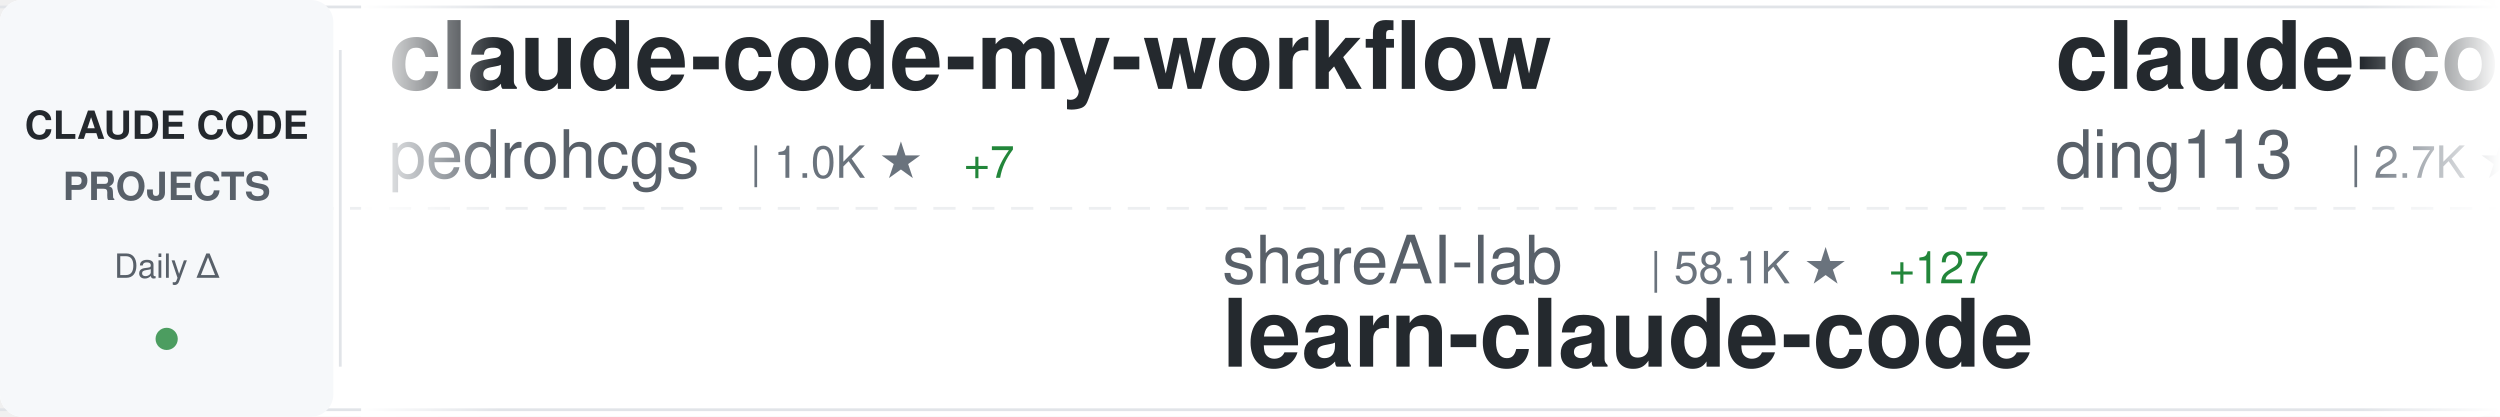
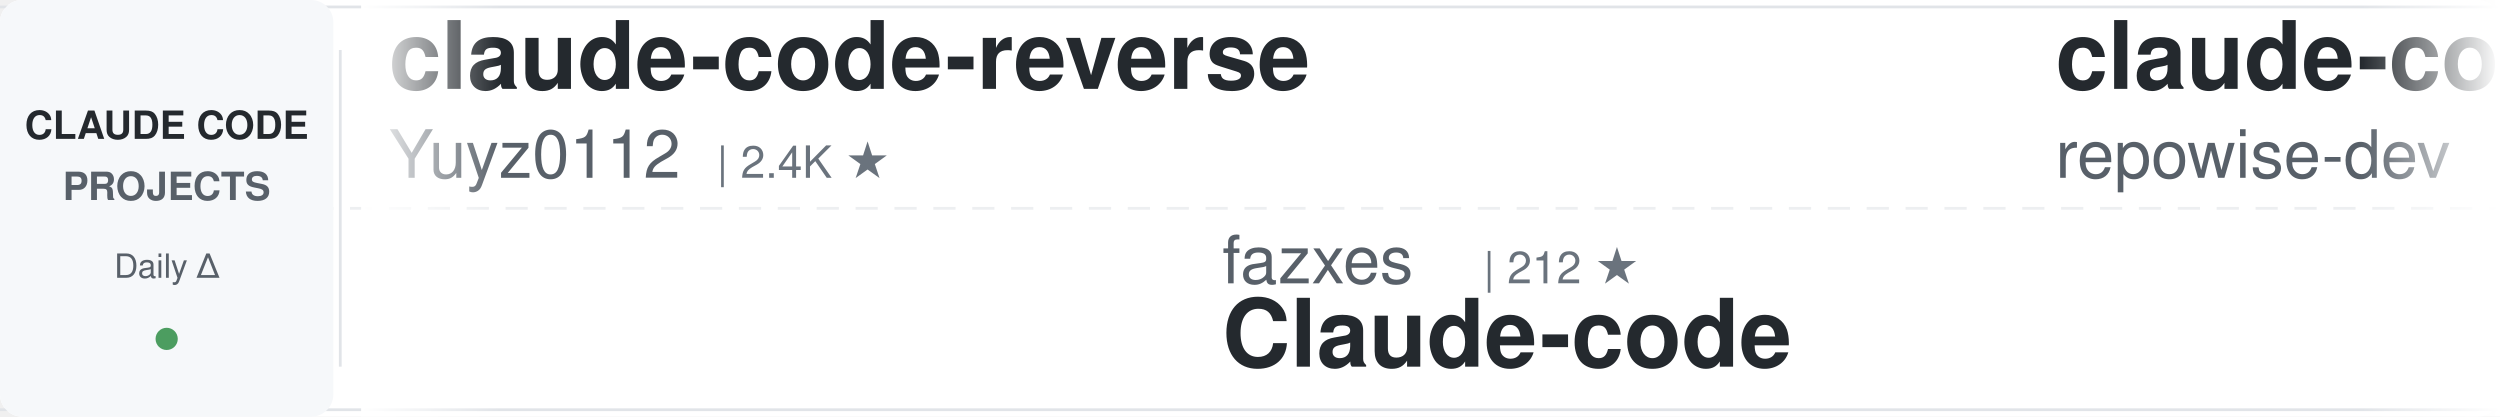
<svg xmlns="http://www.w3.org/2000/svg" width="900" height="150">
  <defs>
    <linearGradient id="awesomeLeftFade" x1="0%" y1="0%" x2="100%" y2="0%">
      <stop offset="0%" style="stop-color:#ffffff;stop-opacity:1" />
      <stop offset="100%" style="stop-color:#ffffff;stop-opacity:0" />
    </linearGradient>
    <linearGradient id="awesomeRightFade" x1="0%" y1="0%" x2="100%" y2="0%">
      <stop offset="0%" style="stop-color:#ffffff;stop-opacity:0" />
      <stop offset="100%" style="stop-color:#ffffff;stop-opacity:1" />
    </linearGradient>
  </defs>
  <rect width="900" height="150" fill="#ffffff" rx="8" />
  <rect x="0" y="2" width="900" height="1" fill="#e1e4e8" />
  <rect x="0" y="147" width="900" height="1" fill="#e1e4e8" />
  <line x1="0" y1="75" x2="900" y2="75" stroke="#e1e4e8" stroke-width="1" stroke-dasharray="8 6" opacity="0.6" />
  <rect x="0" y="0" width="120" height="150" fill="#f6f8fa" rx="8" />
  <text x="60" y="50" font-family="-apple-system, BlinkMacSystemFont, 'Segoe UI', Helvetica, Arial, sans-serif" font-size="14" font-weight="600" fill="#24292e" text-anchor="middle">CLAUDE CODE</text>
  <text x="60" y="72" font-family="-apple-system, BlinkMacSystemFont, 'Segoe UI', Helvetica, Arial, sans-serif" font-size="14" font-weight="600" fill="#586069" text-anchor="middle">PROJECTS</text>
  <text x="60" y="100" font-family="-apple-system, BlinkMacSystemFont, 'Segoe UI', Helvetica, Arial, sans-serif" font-size="12" font-weight="500" fill="#586069" text-anchor="middle">Daily Δ</text>
  <circle cx="60" cy="122" r="4" fill="#22863a" opacity="0.8" />
  <rect x="122" y="18" width="1" height="114" fill="#e1e4e8" />
  <clipPath id="awesomeTickerClip">
    <rect x="130" y="0" width="770" height="150" />
  </clipPath>
  <g clip-path="url(#awesomeTickerClip)">
    <g id="awesomeTickerItems">
      <animateTransform attributeName="transform" attributeType="XML" type="translate" from="0 0" to="-3000 0" dur="54s" repeatCount="indefinite" />
      <g transform="translate(0, 0)">
-         <text x="140" y="32" font-family="-apple-system, BlinkMacSystemFont, 'Segoe UI', Helvetica, Arial, sans-serif" font-size="34" font-weight="600" fill="#24292e">claude-code-my-workflow</text>
-         <text x="140" y="64" font-family="-apple-system, BlinkMacSystemFont, 'Segoe UI', Helvetica, Arial, sans-serif" font-size="24" font-weight="400" fill="#586069">pedrohcgs</text>
-         <text x="270" y="64" font-family="-apple-system, BlinkMacSystemFont, 'Segoe UI', Helvetica, Arial, sans-serif" font-size="16" font-weight="500" fill="#6a737d">| 1.0K ★</text>
-         <text x="347" y="64" font-family="-apple-system, BlinkMacSystemFont, 'Segoe UI', Helvetica, Arial, sans-serif" font-size="16" font-weight="500" fill="#22863a"> +7</text>
+         <text x="140" y="32" font-family="-apple-system, BlinkMacSystemFont, 'Segoe UI', Helvetica, Arial, sans-serif" font-size="34" font-weight="600" fill="#24292e">claude-code-reverse</text>
+         <text x="140" y="64" font-family="-apple-system, BlinkMacSystemFont, 'Segoe UI', Helvetica, Arial, sans-serif" font-size="24" font-weight="400" fill="#586069">Yuyz0112</text>
+         <text x="258" y="64" font-family="-apple-system, BlinkMacSystemFont, 'Segoe UI', Helvetica, Arial, sans-serif" font-size="16" font-weight="500" fill="#6a737d">| 2.4K ★</text>
      </g>
      <g transform="translate(300, 0)">
-         <text x="140" y="102" font-family="-apple-system, BlinkMacSystemFont, 'Segoe UI', Helvetica, Arial, sans-serif" font-size="24" font-weight="400" fill="#586069">shareAI-lab</text>
-         <text x="294" y="102" font-family="-apple-system, BlinkMacSystemFont, 'Segoe UI', Helvetica, Arial, sans-serif" font-size="16" font-weight="500" fill="#6a737d">| 58.1K ★</text>
-         <text x="380" y="102" font-family="-apple-system, BlinkMacSystemFont, 'Segoe UI', Helvetica, Arial, sans-serif" font-size="16" font-weight="500" fill="#22863a"> +127</text>
-         <text x="140" y="132" font-family="-apple-system, BlinkMacSystemFont, 'Segoe UI', Helvetica, Arial, sans-serif" font-size="34" font-weight="600" fill="#24292e">learn-claude-code</text>
+         <text x="140" y="102" font-family="-apple-system, BlinkMacSystemFont, 'Segoe UI', Helvetica, Arial, sans-serif" font-size="24" font-weight="400" fill="#586069">fazxes</text>
+         <text x="234" y="102" font-family="-apple-system, BlinkMacSystemFont, 'Segoe UI', Helvetica, Arial, sans-serif" font-size="16" font-weight="500" fill="#6a737d">| 212 ★</text>
+         <text x="140" y="132" font-family="-apple-system, BlinkMacSystemFont, 'Segoe UI', Helvetica, Arial, sans-serif" font-size="34" font-weight="600" fill="#24292e">Claude-code</text>
      </g>
      <g transform="translate(600, 0)">
-         <text x="140" y="32" font-family="-apple-system, BlinkMacSystemFont, 'Segoe UI', Helvetica, Arial, sans-serif" font-size="34" font-weight="600" fill="#24292e">claude-code-hub</text>
-         <text x="140" y="64" font-family="-apple-system, BlinkMacSystemFont, 'Segoe UI', Helvetica, Arial, sans-serif" font-size="24" font-weight="400" fill="#586069">ding113</text>
-         <text x="246" y="64" font-family="-apple-system, BlinkMacSystemFont, 'Segoe UI', Helvetica, Arial, sans-serif" font-size="16" font-weight="500" fill="#6a737d">| 2.7K ★</text>
-         <text x="323" y="64" font-family="-apple-system, BlinkMacSystemFont, 'Segoe UI', Helvetica, Arial, sans-serif" font-size="16" font-weight="500" fill="#22863a"> +8</text>
+         <text x="140" y="32" font-family="-apple-system, BlinkMacSystemFont, 'Segoe UI', Helvetica, Arial, sans-serif" font-size="34" font-weight="600" fill="#24292e">claude-code-prompts</text>
+         <text x="140" y="64" font-family="-apple-system, BlinkMacSystemFont, 'Segoe UI', Helvetica, Arial, sans-serif" font-size="24" font-weight="400" fill="#586069">repowise-dev</text>
+         <text x="306" y="64" font-family="-apple-system, BlinkMacSystemFont, 'Segoe UI', Helvetica, Arial, sans-serif" font-size="16" font-weight="500" fill="#6a737d">| 991 ★</text>
+         <text x="374" y="64" font-family="-apple-system, BlinkMacSystemFont, 'Segoe UI', Helvetica, Arial, sans-serif" font-size="16" font-weight="500" fill="#22863a"> +3</text>
      </g>
      <g transform="translate(900, 0)">
-         <text x="140" y="102" font-family="-apple-system, BlinkMacSystemFont, 'Segoe UI', Helvetica, Arial, sans-serif" font-size="24" font-weight="400" fill="#586069">AprilNEA</text>
-         <text x="258" y="102" font-family="-apple-system, BlinkMacSystemFont, 'Segoe UI', Helvetica, Arial, sans-serif" font-size="16" font-weight="500" fill="#6a737d">| 377 ★</text>
-         <text x="140" y="132" font-family="-apple-system, BlinkMacSystemFont, 'Segoe UI', Helvetica, Arial, sans-serif" font-size="34" font-weight="600" fill="#24292e">claude-code-source</text>
+         <text x="140" y="102" font-family="-apple-system, BlinkMacSystemFont, 'Segoe UI', Helvetica, Arial, sans-serif" font-size="24" font-weight="400" fill="#586069">huangserva</text>
+         <text x="282" y="102" font-family="-apple-system, BlinkMacSystemFont, 'Segoe UI', Helvetica, Arial, sans-serif" font-size="16" font-weight="500" fill="#6a737d">| 571 ★</text>
+         <text x="140" y="132" font-family="-apple-system, BlinkMacSystemFont, 'Segoe UI', Helvetica, Arial, sans-serif" font-size="34" font-weight="600" fill="#24292e">claude-code-cli</text>
      </g>
      <g transform="translate(1200, 0)">
-         <text x="140" y="32" font-family="-apple-system, BlinkMacSystemFont, 'Segoe UI', Helvetica, Arial, sans-serif" font-size="34" font-weight="600" fill="#24292e">Claude-code</text>
-         <text x="140" y="64" font-family="-apple-system, BlinkMacSystemFont, 'Segoe UI', Helvetica, Arial, sans-serif" font-size="24" font-weight="400" fill="#586069">zstmfhy</text>
-         <text x="246" y="64" font-family="-apple-system, BlinkMacSystemFont, 'Segoe UI', Helvetica, Arial, sans-serif" font-size="16" font-weight="500" fill="#6a737d">| 190 ★</text>
+         <text x="140" y="32" font-family="-apple-system, BlinkMacSystemFont, 'Segoe UI', Helvetica, Arial, sans-serif" font-size="34" font-weight="600" fill="#24292e">claude-code-tudou</text>
+         <text x="140" y="64" font-family="-apple-system, BlinkMacSystemFont, 'Segoe UI', Helvetica, Arial, sans-serif" font-size="24" font-weight="400" fill="#586069">AICoderTudou</text>
+         <text x="306" y="64" font-family="-apple-system, BlinkMacSystemFont, 'Segoe UI', Helvetica, Arial, sans-serif" font-size="16" font-weight="500" fill="#6a737d">| 497 ★</text>
      </g>
      <g transform="translate(1500, 0)">
+         <text x="140" y="102" font-family="-apple-system, BlinkMacSystemFont, 'Segoe UI', Helvetica, Arial, sans-serif" font-size="24" font-weight="400" fill="#586069">qwibitai</text>
+         <text x="258" y="102" font-family="-apple-system, BlinkMacSystemFont, 'Segoe UI', Helvetica, Arial, sans-serif" font-size="16" font-weight="500" fill="#6a737d">| 28.6K ★</text>
+         <text x="344" y="102" font-family="-apple-system, BlinkMacSystemFont, 'Segoe UI', Helvetica, Arial, sans-serif" font-size="16" font-weight="500" fill="#22863a"> +43</text>
+         <text x="140" y="132" font-family="-apple-system, BlinkMacSystemFont, 'Segoe UI', Helvetica, Arial, sans-serif" font-size="34" font-weight="600" fill="#24292e">nanoclaw</text>
+       </g>
+       <g transform="translate(1800, 0)">
+         <text x="140" y="32" font-family="-apple-system, BlinkMacSystemFont, 'Segoe UI', Helvetica, Arial, sans-serif" font-size="34" font-weight="600" fill="#24292e">claude-plugins-official</text>
+         <text x="140" y="64" font-family="-apple-system, BlinkMacSystemFont, 'Segoe UI', Helvetica, Arial, sans-serif" font-size="24" font-weight="400" fill="#586069">anthropics</text>
+         <text x="282" y="64" font-family="-apple-system, BlinkMacSystemFont, 'Segoe UI', Helvetica, Arial, sans-serif" font-size="16" font-weight="500" fill="#6a737d">| 18.5K ★</text>
+         <text x="368" y="64" font-family="-apple-system, BlinkMacSystemFont, 'Segoe UI', Helvetica, Arial, sans-serif" font-size="16" font-weight="500" fill="#22863a"> +69</text>
+       </g>
+       <g transform="translate(2100, 0)">
+         <text x="140" y="102" font-family="-apple-system, BlinkMacSystemFont, 'Segoe UI', Helvetica, Arial, sans-serif" font-size="24" font-weight="400" fill="#586069">zebbern</text>
+         <text x="246" y="102" font-family="-apple-system, BlinkMacSystemFont, 'Segoe UI', Helvetica, Arial, sans-serif" font-size="16" font-weight="500" fill="#6a737d">| 4.1K ★</text>
+         <text x="323" y="102" font-family="-apple-system, BlinkMacSystemFont, 'Segoe UI', Helvetica, Arial, sans-serif" font-size="16" font-weight="500" fill="#22863a"> +2</text>
+         <text x="140" y="132" font-family="-apple-system, BlinkMacSystemFont, 'Segoe UI', Helvetica, Arial, sans-serif" font-size="34" font-weight="600" fill="#24292e">claude-code-guide</text>
+       </g>
+       <g transform="translate(2400, 0)">
+         <text x="140" y="32" font-family="-apple-system, BlinkMacSystemFont, 'Segoe UI', Helvetica, Arial, sans-serif" font-size="34" font-weight="600" fill="#24292e">claude-code-system-promp...</text>
+         <text x="140" y="64" font-family="-apple-system, BlinkMacSystemFont, 'Segoe UI', Helvetica, Arial, sans-serif" font-size="24" font-weight="400" fill="#586069">Piebald-AI</text>
+         <text x="282" y="64" font-family="-apple-system, BlinkMacSystemFont, 'Segoe UI', Helvetica, Arial, sans-serif" font-size="16" font-weight="500" fill="#6a737d">| 9.9K ★</text>
+         <text x="359" y="64" font-family="-apple-system, BlinkMacSystemFont, 'Segoe UI', Helvetica, Arial, sans-serif" font-size="16" font-weight="500" fill="#22863a"> +28</text>
+       </g>
+       <g transform="translate(2700, 0)">
        <text x="140" y="102" font-family="-apple-system, BlinkMacSystemFont, 'Segoe UI', Helvetica, Arial, sans-serif" font-size="24" font-weight="400" fill="#586069">lintsinghua</text>
        <text x="294" y="102" font-family="-apple-system, BlinkMacSystemFont, 'Segoe UI', Helvetica, Arial, sans-serif" font-size="16" font-weight="500" fill="#6a737d">| 3.1K ★</text>
-         <text x="371" y="102" font-family="-apple-system, BlinkMacSystemFont, 'Segoe UI', Helvetica, Arial, sans-serif" font-size="16" font-weight="500" fill="#22863a"> +11</text>
+         <text x="371" y="102" font-family="-apple-system, BlinkMacSystemFont, 'Segoe UI', Helvetica, Arial, sans-serif" font-size="16" font-weight="500" fill="#22863a"> +10</text>
        <text x="140" y="132" font-family="-apple-system, BlinkMacSystemFont, 'Segoe UI', Helvetica, Arial, sans-serif" font-size="34" font-weight="600" fill="#24292e">claude-code-book</text>
      </g>
-       <g transform="translate(1800, 0)">
-         <text x="140" y="32" font-family="-apple-system, BlinkMacSystemFont, 'Segoe UI', Helvetica, Arial, sans-serif" font-size="34" font-weight="600" fill="#24292e">how-claude-code-works</text>
-         <text x="140" y="64" font-family="-apple-system, BlinkMacSystemFont, 'Segoe UI', Helvetica, Arial, sans-serif" font-size="24" font-weight="400" fill="#586069">Windy3f3f3f3f</text>
-         <text x="318" y="64" font-family="-apple-system, BlinkMacSystemFont, 'Segoe UI', Helvetica, Arial, sans-serif" font-size="16" font-weight="500" fill="#6a737d">| 2.1K ★</text>
-         <text x="395" y="64" font-family="-apple-system, BlinkMacSystemFont, 'Segoe UI', Helvetica, Arial, sans-serif" font-size="16" font-weight="500" fill="#22863a"> +8</text>
-       </g>
-       <g transform="translate(2100, 0)">
-         <text x="140" y="102" font-family="-apple-system, BlinkMacSystemFont, 'Segoe UI', Helvetica, Arial, sans-serif" font-size="24" font-weight="400" fill="#586069">anthropics</text>
-         <text x="282" y="102" font-family="-apple-system, BlinkMacSystemFont, 'Segoe UI', Helvetica, Arial, sans-serif" font-size="16" font-weight="500" fill="#6a737d">| 805 ★</text>
-         <text x="350" y="102" font-family="-apple-system, BlinkMacSystemFont, 'Segoe UI', Helvetica, Arial, sans-serif" font-size="16" font-weight="500" fill="#22863a"> +1</text>
-         <text x="140" y="132" font-family="-apple-system, BlinkMacSystemFont, 'Segoe UI', Helvetica, Arial, sans-serif" font-size="34" font-weight="600" fill="#24292e">claude-code-base-action</text>
-       </g>
-       <g transform="translate(2400, 0)">
-         <text x="140" y="32" font-family="-apple-system, BlinkMacSystemFont, 'Segoe UI', Helvetica, Arial, sans-serif" font-size="34" font-weight="600" fill="#24292e">claude-code-rev</text>
-         <text x="140" y="64" font-family="-apple-system, BlinkMacSystemFont, 'Segoe UI', Helvetica, Arial, sans-serif" font-size="24" font-weight="400" fill="#586069">oboard</text>
-         <text x="234" y="64" font-family="-apple-system, BlinkMacSystemFont, 'Segoe UI', Helvetica, Arial, sans-serif" font-size="16" font-weight="500" fill="#6a737d">| 3.1K ★</text>
-         <text x="311" y="64" font-family="-apple-system, BlinkMacSystemFont, 'Segoe UI', Helvetica, Arial, sans-serif" font-size="16" font-weight="500" fill="#22863a"> +4</text>
-       </g>
-       <g transform="translate(2700, 0)">
-         <text x="140" y="102" font-family="-apple-system, BlinkMacSystemFont, 'Segoe UI', Helvetica, Arial, sans-serif" font-size="24" font-weight="400" fill="#586069">Windy3f3f3f3f</text>
-         <text x="318" y="102" font-family="-apple-system, BlinkMacSystemFont, 'Segoe UI', Helvetica, Arial, sans-serif" font-size="16" font-weight="500" fill="#6a737d">| 1.1K ★</text>
-         <text x="395" y="102" font-family="-apple-system, BlinkMacSystemFont, 'Segoe UI', Helvetica, Arial, sans-serif" font-size="16" font-weight="500" fill="#22863a"> +5</text>
-         <text x="140" y="132" font-family="-apple-system, BlinkMacSystemFont, 'Segoe UI', Helvetica, Arial, sans-serif" font-size="34" font-weight="600" fill="#24292e">claude-code-from-scratch</text>
-       </g>
      <g transform="translate(3000, 0)">
-         <text x="140" y="32" font-family="-apple-system, BlinkMacSystemFont, 'Segoe UI', Helvetica, Arial, sans-serif" font-size="34" font-weight="600" fill="#24292e">claude-code-my-workflow</text>
-         <text x="140" y="64" font-family="-apple-system, BlinkMacSystemFont, 'Segoe UI', Helvetica, Arial, sans-serif" font-size="24" font-weight="400" fill="#586069">pedrohcgs</text>
-         <text x="270" y="64" font-family="-apple-system, BlinkMacSystemFont, 'Segoe UI', Helvetica, Arial, sans-serif" font-size="16" font-weight="500" fill="#6a737d">| 1.0K ★</text>
-         <text x="347" y="64" font-family="-apple-system, BlinkMacSystemFont, 'Segoe UI', Helvetica, Arial, sans-serif" font-size="16" font-weight="500" fill="#22863a"> +7</text>
+         <text x="140" y="32" font-family="-apple-system, BlinkMacSystemFont, 'Segoe UI', Helvetica, Arial, sans-serif" font-size="34" font-weight="600" fill="#24292e">claude-code-reverse</text>
+         <text x="140" y="64" font-family="-apple-system, BlinkMacSystemFont, 'Segoe UI', Helvetica, Arial, sans-serif" font-size="24" font-weight="400" fill="#586069">Yuyz0112</text>
+         <text x="258" y="64" font-family="-apple-system, BlinkMacSystemFont, 'Segoe UI', Helvetica, Arial, sans-serif" font-size="16" font-weight="500" fill="#6a737d">| 2.4K ★</text>
      </g>
      <g transform="translate(3300, 0)">
-         <text x="140" y="102" font-family="-apple-system, BlinkMacSystemFont, 'Segoe UI', Helvetica, Arial, sans-serif" font-size="24" font-weight="400" fill="#586069">shareAI-lab</text>
-         <text x="294" y="102" font-family="-apple-system, BlinkMacSystemFont, 'Segoe UI', Helvetica, Arial, sans-serif" font-size="16" font-weight="500" fill="#6a737d">| 58.1K ★</text>
-         <text x="380" y="102" font-family="-apple-system, BlinkMacSystemFont, 'Segoe UI', Helvetica, Arial, sans-serif" font-size="16" font-weight="500" fill="#22863a"> +127</text>
-         <text x="140" y="132" font-family="-apple-system, BlinkMacSystemFont, 'Segoe UI', Helvetica, Arial, sans-serif" font-size="34" font-weight="600" fill="#24292e">learn-claude-code</text>
+         <text x="140" y="102" font-family="-apple-system, BlinkMacSystemFont, 'Segoe UI', Helvetica, Arial, sans-serif" font-size="24" font-weight="400" fill="#586069">fazxes</text>
+         <text x="234" y="102" font-family="-apple-system, BlinkMacSystemFont, 'Segoe UI', Helvetica, Arial, sans-serif" font-size="16" font-weight="500" fill="#6a737d">| 212 ★</text>
+         <text x="140" y="132" font-family="-apple-system, BlinkMacSystemFont, 'Segoe UI', Helvetica, Arial, sans-serif" font-size="34" font-weight="600" fill="#24292e">Claude-code</text>
      </g>
      <g transform="translate(3600, 0)">
-         <text x="140" y="32" font-family="-apple-system, BlinkMacSystemFont, 'Segoe UI', Helvetica, Arial, sans-serif" font-size="34" font-weight="600" fill="#24292e">claude-code-hub</text>
-         <text x="140" y="64" font-family="-apple-system, BlinkMacSystemFont, 'Segoe UI', Helvetica, Arial, sans-serif" font-size="24" font-weight="400" fill="#586069">ding113</text>
-         <text x="246" y="64" font-family="-apple-system, BlinkMacSystemFont, 'Segoe UI', Helvetica, Arial, sans-serif" font-size="16" font-weight="500" fill="#6a737d">| 2.7K ★</text>
-         <text x="323" y="64" font-family="-apple-system, BlinkMacSystemFont, 'Segoe UI', Helvetica, Arial, sans-serif" font-size="16" font-weight="500" fill="#22863a"> +8</text>
+         <text x="140" y="32" font-family="-apple-system, BlinkMacSystemFont, 'Segoe UI', Helvetica, Arial, sans-serif" font-size="34" font-weight="600" fill="#24292e">claude-code-prompts</text>
+         <text x="140" y="64" font-family="-apple-system, BlinkMacSystemFont, 'Segoe UI', Helvetica, Arial, sans-serif" font-size="24" font-weight="400" fill="#586069">repowise-dev</text>
+         <text x="306" y="64" font-family="-apple-system, BlinkMacSystemFont, 'Segoe UI', Helvetica, Arial, sans-serif" font-size="16" font-weight="500" fill="#6a737d">| 991 ★</text>
+         <text x="374" y="64" font-family="-apple-system, BlinkMacSystemFont, 'Segoe UI', Helvetica, Arial, sans-serif" font-size="16" font-weight="500" fill="#22863a"> +3</text>
      </g>
      <g transform="translate(3900, 0)">
-         <text x="140" y="102" font-family="-apple-system, BlinkMacSystemFont, 'Segoe UI', Helvetica, Arial, sans-serif" font-size="24" font-weight="400" fill="#586069">AprilNEA</text>
-         <text x="258" y="102" font-family="-apple-system, BlinkMacSystemFont, 'Segoe UI', Helvetica, Arial, sans-serif" font-size="16" font-weight="500" fill="#6a737d">| 377 ★</text>
-         <text x="140" y="132" font-family="-apple-system, BlinkMacSystemFont, 'Segoe UI', Helvetica, Arial, sans-serif" font-size="34" font-weight="600" fill="#24292e">claude-code-source</text>
+         <text x="140" y="102" font-family="-apple-system, BlinkMacSystemFont, 'Segoe UI', Helvetica, Arial, sans-serif" font-size="24" font-weight="400" fill="#586069">huangserva</text>
+         <text x="282" y="102" font-family="-apple-system, BlinkMacSystemFont, 'Segoe UI', Helvetica, Arial, sans-serif" font-size="16" font-weight="500" fill="#6a737d">| 571 ★</text>
+         <text x="140" y="132" font-family="-apple-system, BlinkMacSystemFont, 'Segoe UI', Helvetica, Arial, sans-serif" font-size="34" font-weight="600" fill="#24292e">claude-code-cli</text>
      </g>
    </g>
  </g>
  <rect x="130" y="0" width="50" height="150" fill="url(#awesomeLeftFade)" />
  <rect x="850" y="0" width="50" height="150" fill="url(#awesomeRightFade)" />
</svg>
